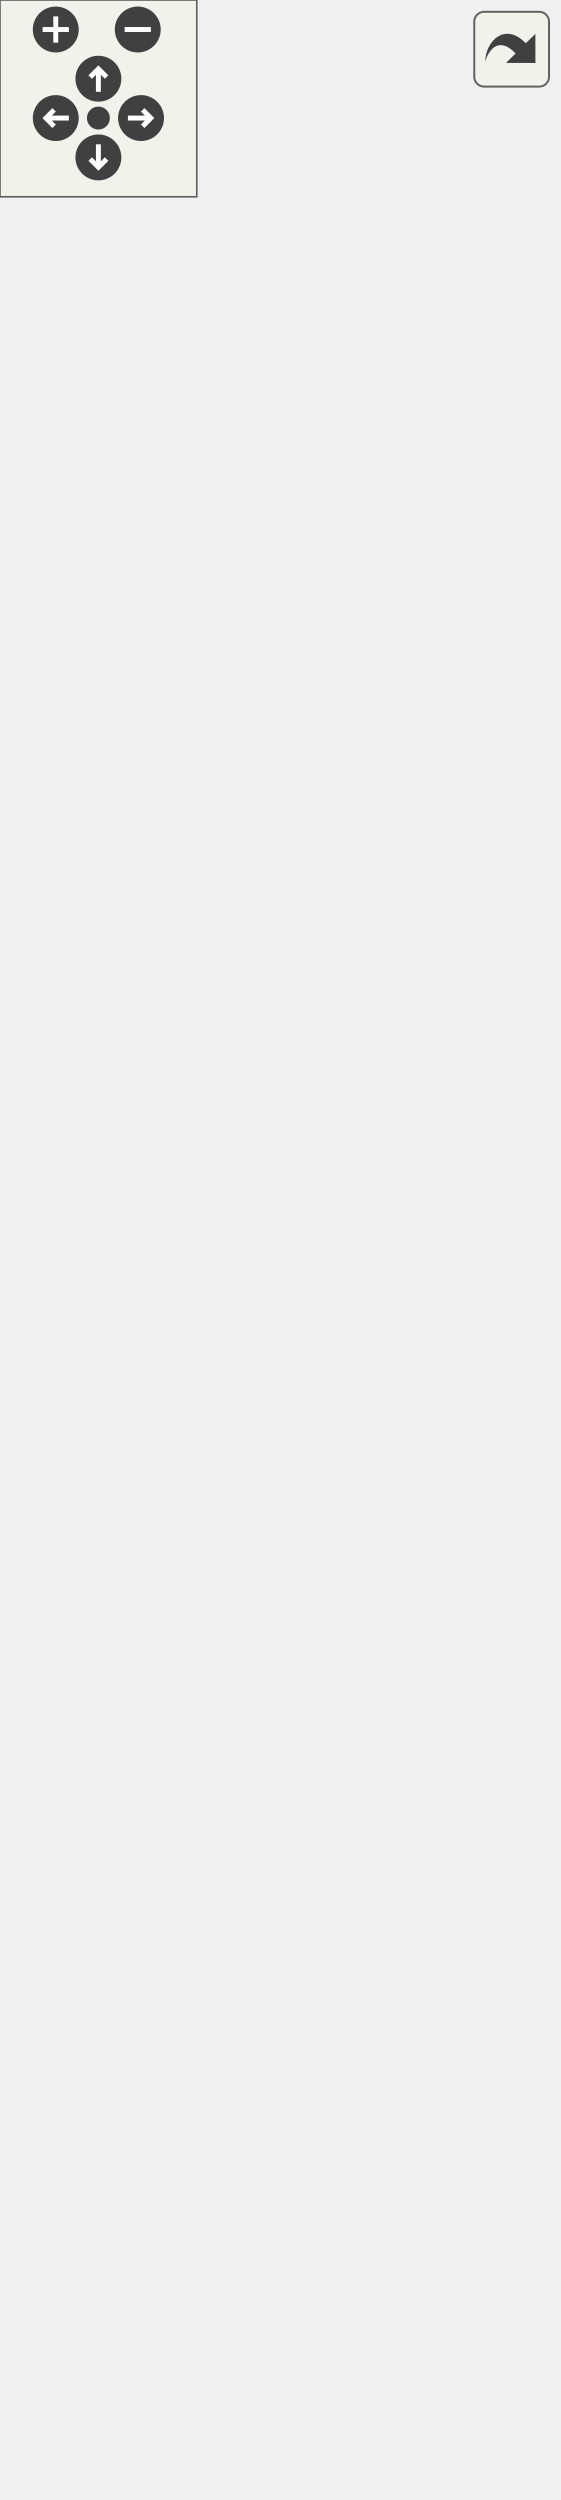
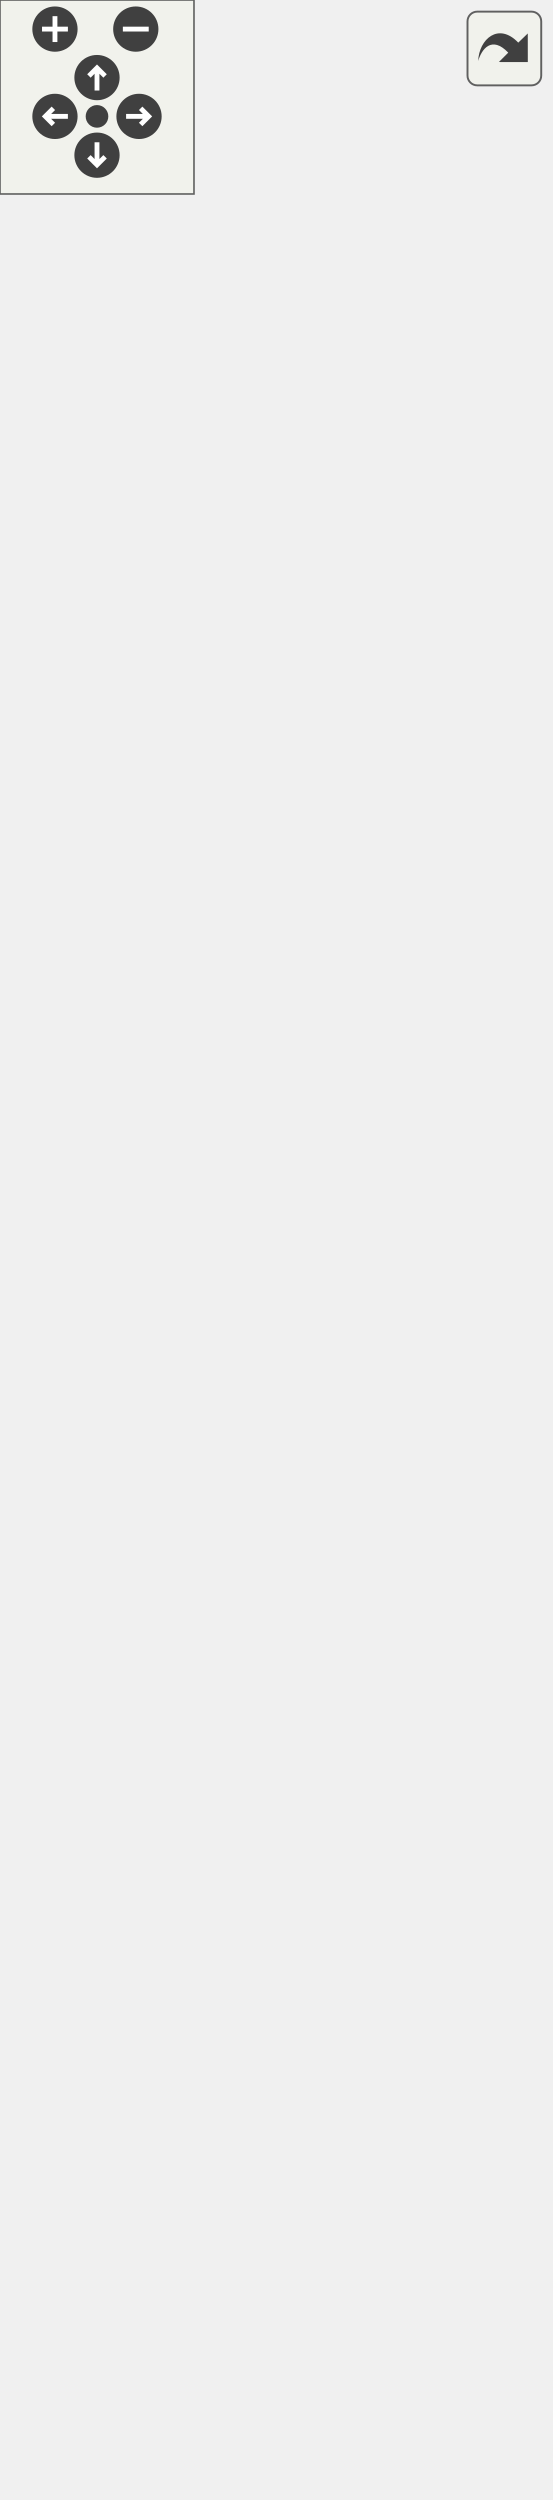
<svg xmlns="http://www.w3.org/2000/svg" xmlns:xlink="http://www.w3.org/1999/xlink" id="main" version="1.1" xml:space="preserve">
  <style type="text/css">
.edge:hover path { stroke: red; }
.edge:hover polygon { stroke: red; fill: red; }
</style>
  <defs>
    <circle id="rim" cx="0" cy="0" r="7" />
    <circle id="rim2" cx="0" cy="0" r="3.5" />
    <g id="zoomPlus">
      <use xlink:href="#rim" fill="#404040">
        <set attributeName="fill" to="#808080" begin="zoomplus.mouseover" end="zoomplus.mouseout" />
      </use>
      <path d="M-4,0h8M0,-4v8" fill="none" stroke="white" stroke-width="1.5" pointer-events="none" />
    </g>
    <g id="zoomMin">
      <use xlink:href="#rim" fill="#404040">
        <set attributeName="fill" to="#808080" begin="zoomminus.mouseover" end="zoomminus.mouseout" />
      </use>
      <path d="M-4,0h8" fill="none" stroke="white" stroke-width="1.5" pointer-events="none" />
    </g>
    <g id="dirArrow">
      <path fill="none" stroke="white" stroke-width="1.5" d="M0,-3.0v7 M-2.5,-0.5L0,-3.0L2.5,-0.5" />
    </g>
    <g id="resetDef">
      <use xlink:href="#rim2" fill="#404040">
        <set attributeName="fill" to="#808080" begin="reset.mouseover" end="reset.mouseout" />
      </use>
    </g>
  </defs>
  <svg id="graph" class="graph">
    <g id="viewport">
      <g id="node1" class="node">
        <g id="a_node1">
          <a xlink:title="CXXIter iterator source that takes over the input item source, and moves its items through the elemen...">
            <polygon fill="#bfbfbf" stroke="black" points="0,-0.5 0,-57.5 170,-57.5 170,-0.5 0,-0.5" />
            <text text-anchor="middle" x="85" y="-45.5" font-family="Helvetica,sans-Serif" font-size="10.00">CXXIter::SrcMov&lt; TContainer &gt;</text>
            <polyline fill="none" stroke="black" points="0,-38.5 170,-38.5 " />
            <text text-anchor="middle" x="85" y="-26.5" font-family="Helvetica,sans-Serif" font-size="10.00"> </text>
            <polyline fill="none" stroke="black" points="0,-19.5 170,-19.5 " />
            <text text-anchor="start" x="8" y="-7.5" font-family="Helvetica,sans-Serif" font-size="10.00">+ SrcMov()</text>
          </a>
        </g>
      </g>
      <g id="node2" class="node">
        <g id="a_node2">
          <a xlink:href="classCXXIter_1_1IterApi.html" target="_top" xlink:title=" ">
-             <polygon fill="none" stroke="black" points="15.5,-94.5 15.5,-701.5 154.5,-701.5 154.5,-94.5 15.5,-94.5" />
-             <text text-anchor="start" x="23.5" y="-689.5" font-family="Helvetica,sans-Serif" font-size="10.00">CXXIter::IterApi&lt; SrcMov</text>
-             <text text-anchor="middle" x="85" y="-678.5" font-family="Helvetica,sans-Serif" font-size="10.00">&lt; TContainer &gt; &gt;</text>
-             <polyline fill="none" stroke="black" points="15.5,-671.5 154.5,-671.5 " />
-             <text text-anchor="middle" x="85" y="-659.5" font-family="Helvetica,sans-Serif" font-size="10.00"> </text>
-             <polyline fill="none" stroke="black" points="15.5,-652.5 154.5,-652.5 " />
-             <text text-anchor="start" x="23.5" y="-640.5" font-family="Helvetica,sans-Serif" font-size="10.00">+ ~IterApi()</text>
-             <text text-anchor="start" x="23.5" y="-629.5" font-family="Helvetica,sans-Serif" font-size="10.00">+ begin()</text>
-             <text text-anchor="start" x="23.5" y="-618.5" font-family="Helvetica,sans-Serif" font-size="10.00">+ end()</text>
-             <text text-anchor="start" x="23.5" y="-607.5" font-family="Helvetica,sans-Serif" font-size="10.00">+ sizeHint()</text>
-             <text text-anchor="start" x="23.5" y="-596.5" font-family="Helvetica,sans-Serif" font-size="10.00">+ size()</text>
-             <text text-anchor="start" x="23.5" y="-585.5" font-family="Helvetica,sans-Serif" font-size="10.00">+ next()</text>
+             <polygon fill="none" stroke="black" points="15.5,-94.5 15.5,-712.5 154.5,-712.5 154.5,-94.5 15.5,-94.5" />
+             <text text-anchor="start" x="23.5" y="-700.5" font-family="Helvetica,sans-Serif" font-size="10.00">CXXIter::IterApi&lt; SrcMov</text>
+             <text text-anchor="middle" x="85" y="-689.5" font-family="Helvetica,sans-Serif" font-size="10.00">&lt; TContainer &gt; &gt;</text>
+             <polyline fill="none" stroke="black" points="15.5,-682.5 154.5,-682.5 " />
+             <text text-anchor="middle" x="85" y="-670.5" font-family="Helvetica,sans-Serif" font-size="10.00"> </text>
+             <polyline fill="none" stroke="black" points="15.5,-663.5 154.5,-663.5 " />
+             <text text-anchor="start" x="23.5" y="-651.5" font-family="Helvetica,sans-Serif" font-size="10.00">+ ~IterApi()</text>
+             <text text-anchor="start" x="23.5" y="-640.5" font-family="Helvetica,sans-Serif" font-size="10.00">+ begin()</text>
+             <text text-anchor="start" x="23.5" y="-629.5" font-family="Helvetica,sans-Serif" font-size="10.00">+ end()</text>
+             <text text-anchor="start" x="23.5" y="-618.5" font-family="Helvetica,sans-Serif" font-size="10.00">+ sizeHint()</text>
+             <text text-anchor="start" x="23.5" y="-607.5" font-family="Helvetica,sans-Serif" font-size="10.00">+ size()</text>
+             <text text-anchor="start" x="23.5" y="-596.5" font-family="Helvetica,sans-Serif" font-size="10.00">+ next()</text>
+             <text text-anchor="start" x="23.5" y="-585.5" font-family="Helvetica,sans-Serif" font-size="10.00">+ nextBack()</text>
            <text text-anchor="start" x="23.5" y="-574.5" font-family="Helvetica,sans-Serif" font-size="10.00">+ forEach()</text>
            <text text-anchor="start" x="23.5" y="-563.5" font-family="Helvetica,sans-Serif" font-size="10.00">+ collect()</text>
            <text text-anchor="start" x="23.5" y="-552.5" font-family="Helvetica,sans-Serif" font-size="10.00">+ collect()</text>
            <text text-anchor="start" x="23.5" y="-541.5" font-family="Helvetica,sans-Serif" font-size="10.00">+ collectInto()</text>
            <text text-anchor="start" x="23.5" y="-530.5" font-family="Helvetica,sans-Serif" font-size="10.00">+ fold()</text>
            <text text-anchor="start" x="23.5" y="-519.5" font-family="Helvetica,sans-Serif" font-size="10.00">+ all()</text>
            <text text-anchor="start" x="23.5" y="-508.5" font-family="Helvetica,sans-Serif" font-size="10.00">+ all()</text>
            <text text-anchor="start" x="23.5" y="-497.5" font-family="Helvetica,sans-Serif" font-size="10.00">+ any()</text>
            <text text-anchor="start" x="23.5" y="-486.5" font-family="Helvetica,sans-Serif" font-size="10.00">+ any()</text>
            <text text-anchor="start" x="23.5" y="-475.5" font-family="Helvetica,sans-Serif" font-size="10.00">+ findIdx()</text>
            <text text-anchor="start" x="23.5" y="-464.5" font-family="Helvetica,sans-Serif" font-size="10.00">and 20 more...</text>
            <text text-anchor="start" x="23.5" y="-453.5" font-family="Helvetica,sans-Serif" font-size="10.00">+ cast()</text>
            <text text-anchor="start" x="23.5" y="-442.5" font-family="Helvetica,sans-Serif" font-size="10.00">+ copied()</text>
            <text text-anchor="start" x="23.5" y="-431.5" font-family="Helvetica,sans-Serif" font-size="10.00">+ indexed()</text>
            <text text-anchor="start" x="23.5" y="-420.5" font-family="Helvetica,sans-Serif" font-size="10.00">+ filter()</text>
            <text text-anchor="start" x="23.5" y="-409.5" font-family="Helvetica,sans-Serif" font-size="10.00">+ unique()</text>
            <text text-anchor="start" x="23.5" y="-398.5" font-family="Helvetica,sans-Serif" font-size="10.00">+ unique()</text>
            <text text-anchor="start" x="23.5" y="-387.5" font-family="Helvetica,sans-Serif" font-size="10.00">+ chunked()</text>
            <text text-anchor="start" x="23.5" y="-376.5" font-family="Helvetica,sans-Serif" font-size="10.00">+ chunkedExact()</text>
            <text text-anchor="start" x="23.5" y="-365.5" font-family="Helvetica,sans-Serif" font-size="10.00">+ map()</text>
            <text text-anchor="start" x="23.5" y="-354.5" font-family="Helvetica,sans-Serif" font-size="10.00">+ flatMap()</text>
            <text text-anchor="start" x="23.5" y="-343.5" font-family="Helvetica,sans-Serif" font-size="10.00">and 18 more...</text>
            <text text-anchor="start" x="23.5" y="-332.5" font-family="Helvetica,sans-Serif" font-size="10.00">* forEach()</text>
            <text text-anchor="start" x="23.5" y="-321.5" font-family="Helvetica,sans-Serif" font-size="10.00">* collect()</text>
            <text text-anchor="start" x="23.5" y="-310.5" font-family="Helvetica,sans-Serif" font-size="10.00">* collect()</text>
            <text text-anchor="start" x="23.5" y="-299.5" font-family="Helvetica,sans-Serif" font-size="10.00">* collectInto()</text>
            <text text-anchor="start" x="23.5" y="-288.5" font-family="Helvetica,sans-Serif" font-size="10.00">* fold()</text>
            <text text-anchor="start" x="23.5" y="-277.5" font-family="Helvetica,sans-Serif" font-size="10.00">* all()</text>
            <text text-anchor="start" x="23.5" y="-266.5" font-family="Helvetica,sans-Serif" font-size="10.00">* all()</text>
            <text text-anchor="start" x="23.5" y="-255.5" font-family="Helvetica,sans-Serif" font-size="10.00">* any()</text>
            <text text-anchor="start" x="23.5" y="-244.5" font-family="Helvetica,sans-Serif" font-size="10.00">* any()</text>
            <text text-anchor="start" x="23.5" y="-233.5" font-family="Helvetica,sans-Serif" font-size="10.00">* findIdx()</text>
            <text text-anchor="start" x="23.5" y="-222.5" font-family="Helvetica,sans-Serif" font-size="10.00">and 20 more...</text>
            <text text-anchor="start" x="23.5" y="-211.5" font-family="Helvetica,sans-Serif" font-size="10.00">* cast()</text>
            <text text-anchor="start" x="23.5" y="-200.5" font-family="Helvetica,sans-Serif" font-size="10.00">* copied()</text>
            <text text-anchor="start" x="23.5" y="-189.5" font-family="Helvetica,sans-Serif" font-size="10.00">* indexed()</text>
            <text text-anchor="start" x="23.5" y="-178.5" font-family="Helvetica,sans-Serif" font-size="10.00">* filter()</text>
            <text text-anchor="start" x="23.5" y="-167.5" font-family="Helvetica,sans-Serif" font-size="10.00">* unique()</text>
            <text text-anchor="start" x="23.5" y="-156.5" font-family="Helvetica,sans-Serif" font-size="10.00">* unique()</text>
            <text text-anchor="start" x="23.5" y="-145.5" font-family="Helvetica,sans-Serif" font-size="10.00">* chunked()</text>
            <text text-anchor="start" x="23.5" y="-134.5" font-family="Helvetica,sans-Serif" font-size="10.00">* chunkedExact()</text>
            <text text-anchor="start" x="23.5" y="-123.5" font-family="Helvetica,sans-Serif" font-size="10.00">* map()</text>
            <text text-anchor="start" x="23.5" y="-112.5" font-family="Helvetica,sans-Serif" font-size="10.00">* flatMap()</text>
            <text text-anchor="start" x="23.5" y="-101.5" font-family="Helvetica,sans-Serif" font-size="10.00">and 18 more...</text>
          </a>
        </g>
      </g>
      <g id="edge1" class="edge">
-         <path fill="none" stroke="midnightblue" d="M85,-84.13C85,-74.24 85,-65.37 85,-57.81" />
-         <polygon fill="none" stroke="midnightblue" points="81.5,-84.35 85,-94.35 88.5,-84.35 81.5,-84.35" />
+         <path fill="none" stroke="midnightblue" d="M85,-84.42C85,-74.28 85,-65.21 85,-57.52" />
+         <polygon fill="none" stroke="midnightblue" points="81.5,-84.46 85,-94.46 88.5,-84.46 81.5,-84.46" />
      </g>
    </g>
  </svg>
  <g id="navigator" transform="translate(0 0)" fill="#404254">
    <rect fill="#f2f5e9" fill-opacity="0.5" stroke="#606060" stroke-width=".5" x="0" y="0" width="60" height="60" />
    <use id="zoomplus" xlink:href="#zoomPlus" x="17" y="9" />
    <use id="zoomminus" xlink:href="#zoomMin" x="42" y="9" />
    <use id="reset" xlink:href="#resetDef" x="30" y="36" />
    <g id="arrowUp" xlink:href="#dirArrow" transform="translate(30 24)">
      <use xlink:href="#rim" fill="#404040">
        <set attributeName="fill" to="#808080" begin="arrowUp.mouseover" end="arrowUp.mouseout" />
      </use>
      <path fill="none" stroke="white" stroke-width="1.5" d="M0,-3.0v7 M-2.5,-0.5L0,-3.0L2.5,-0.5" />
    </g>
    <g id="arrowRight" xlink:href="#dirArrow" transform="rotate(90) translate(36 -43)">
      <use xlink:href="#rim" fill="#404040">
        <set attributeName="fill" to="#808080" begin="arrowRight.mouseover" end="arrowRight.mouseout" />
      </use>
      <path fill="none" stroke="white" stroke-width="1.5" d="M0,-3.0v7 M-2.5,-0.5L0,-3.0L2.5,-0.5" />
    </g>
    <g id="arrowDown" xlink:href="#dirArrow" transform="rotate(180) translate(-30 -48)">
      <use xlink:href="#rim" fill="#404040">
        <set attributeName="fill" to="#808080" begin="arrowDown.mouseover" end="arrowDown.mouseout" />
      </use>
      <path fill="none" stroke="white" stroke-width="1.5" d="M0,-3.0v7 M-2.5,-0.5L0,-3.0L2.5,-0.5" />
    </g>
    <g id="arrowLeft" xlink:href="#dirArrow" transform="rotate(270) translate(-36 17)">
      <use xlink:href="#rim" fill="#404040">
        <set attributeName="fill" to="#808080" begin="arrowLeft.mouseover" end="arrowLeft.mouseout" />
      </use>
      <path fill="none" stroke="white" stroke-width="1.5" d="M0,-3.0v7 M-2.5,-0.5L0,-3.0L2.5,-0.5" />
    </g>
  </g>
  <svg viewBox="0 0 15 15" width="100%" height="30px" preserveAspectRatio="xMaxYMin meet">
    <g id="arrow_out" transform="scale(0.3 0.3)">
      <a xlink:href="classCXXIter_1_1SrcMov__coll__graph_org.svg" target="_base">
        <rect id="button" ry="5" rx="5" y="6" x="6" height="38" width="38" fill="#f2f5e9" fill-opacity="0.5" stroke="#606060" stroke-width="1.0" />
        <path id="arrow" d="M 11.5,31.437 C 11.94,20.098 22.043,11.323 32.159,21.979 L 37.069,17.246 C 37.069,17.246 37.088,32 37.088,32 L 22.16,31.978 C 22.16,31.978 26.998,27.14 26.998,27.14 C 18.529,18.264 13.292,25.23 11.5,31.437 z" style="fill:#404040;" />
      </a>
    </g>
  </svg>
</svg>
